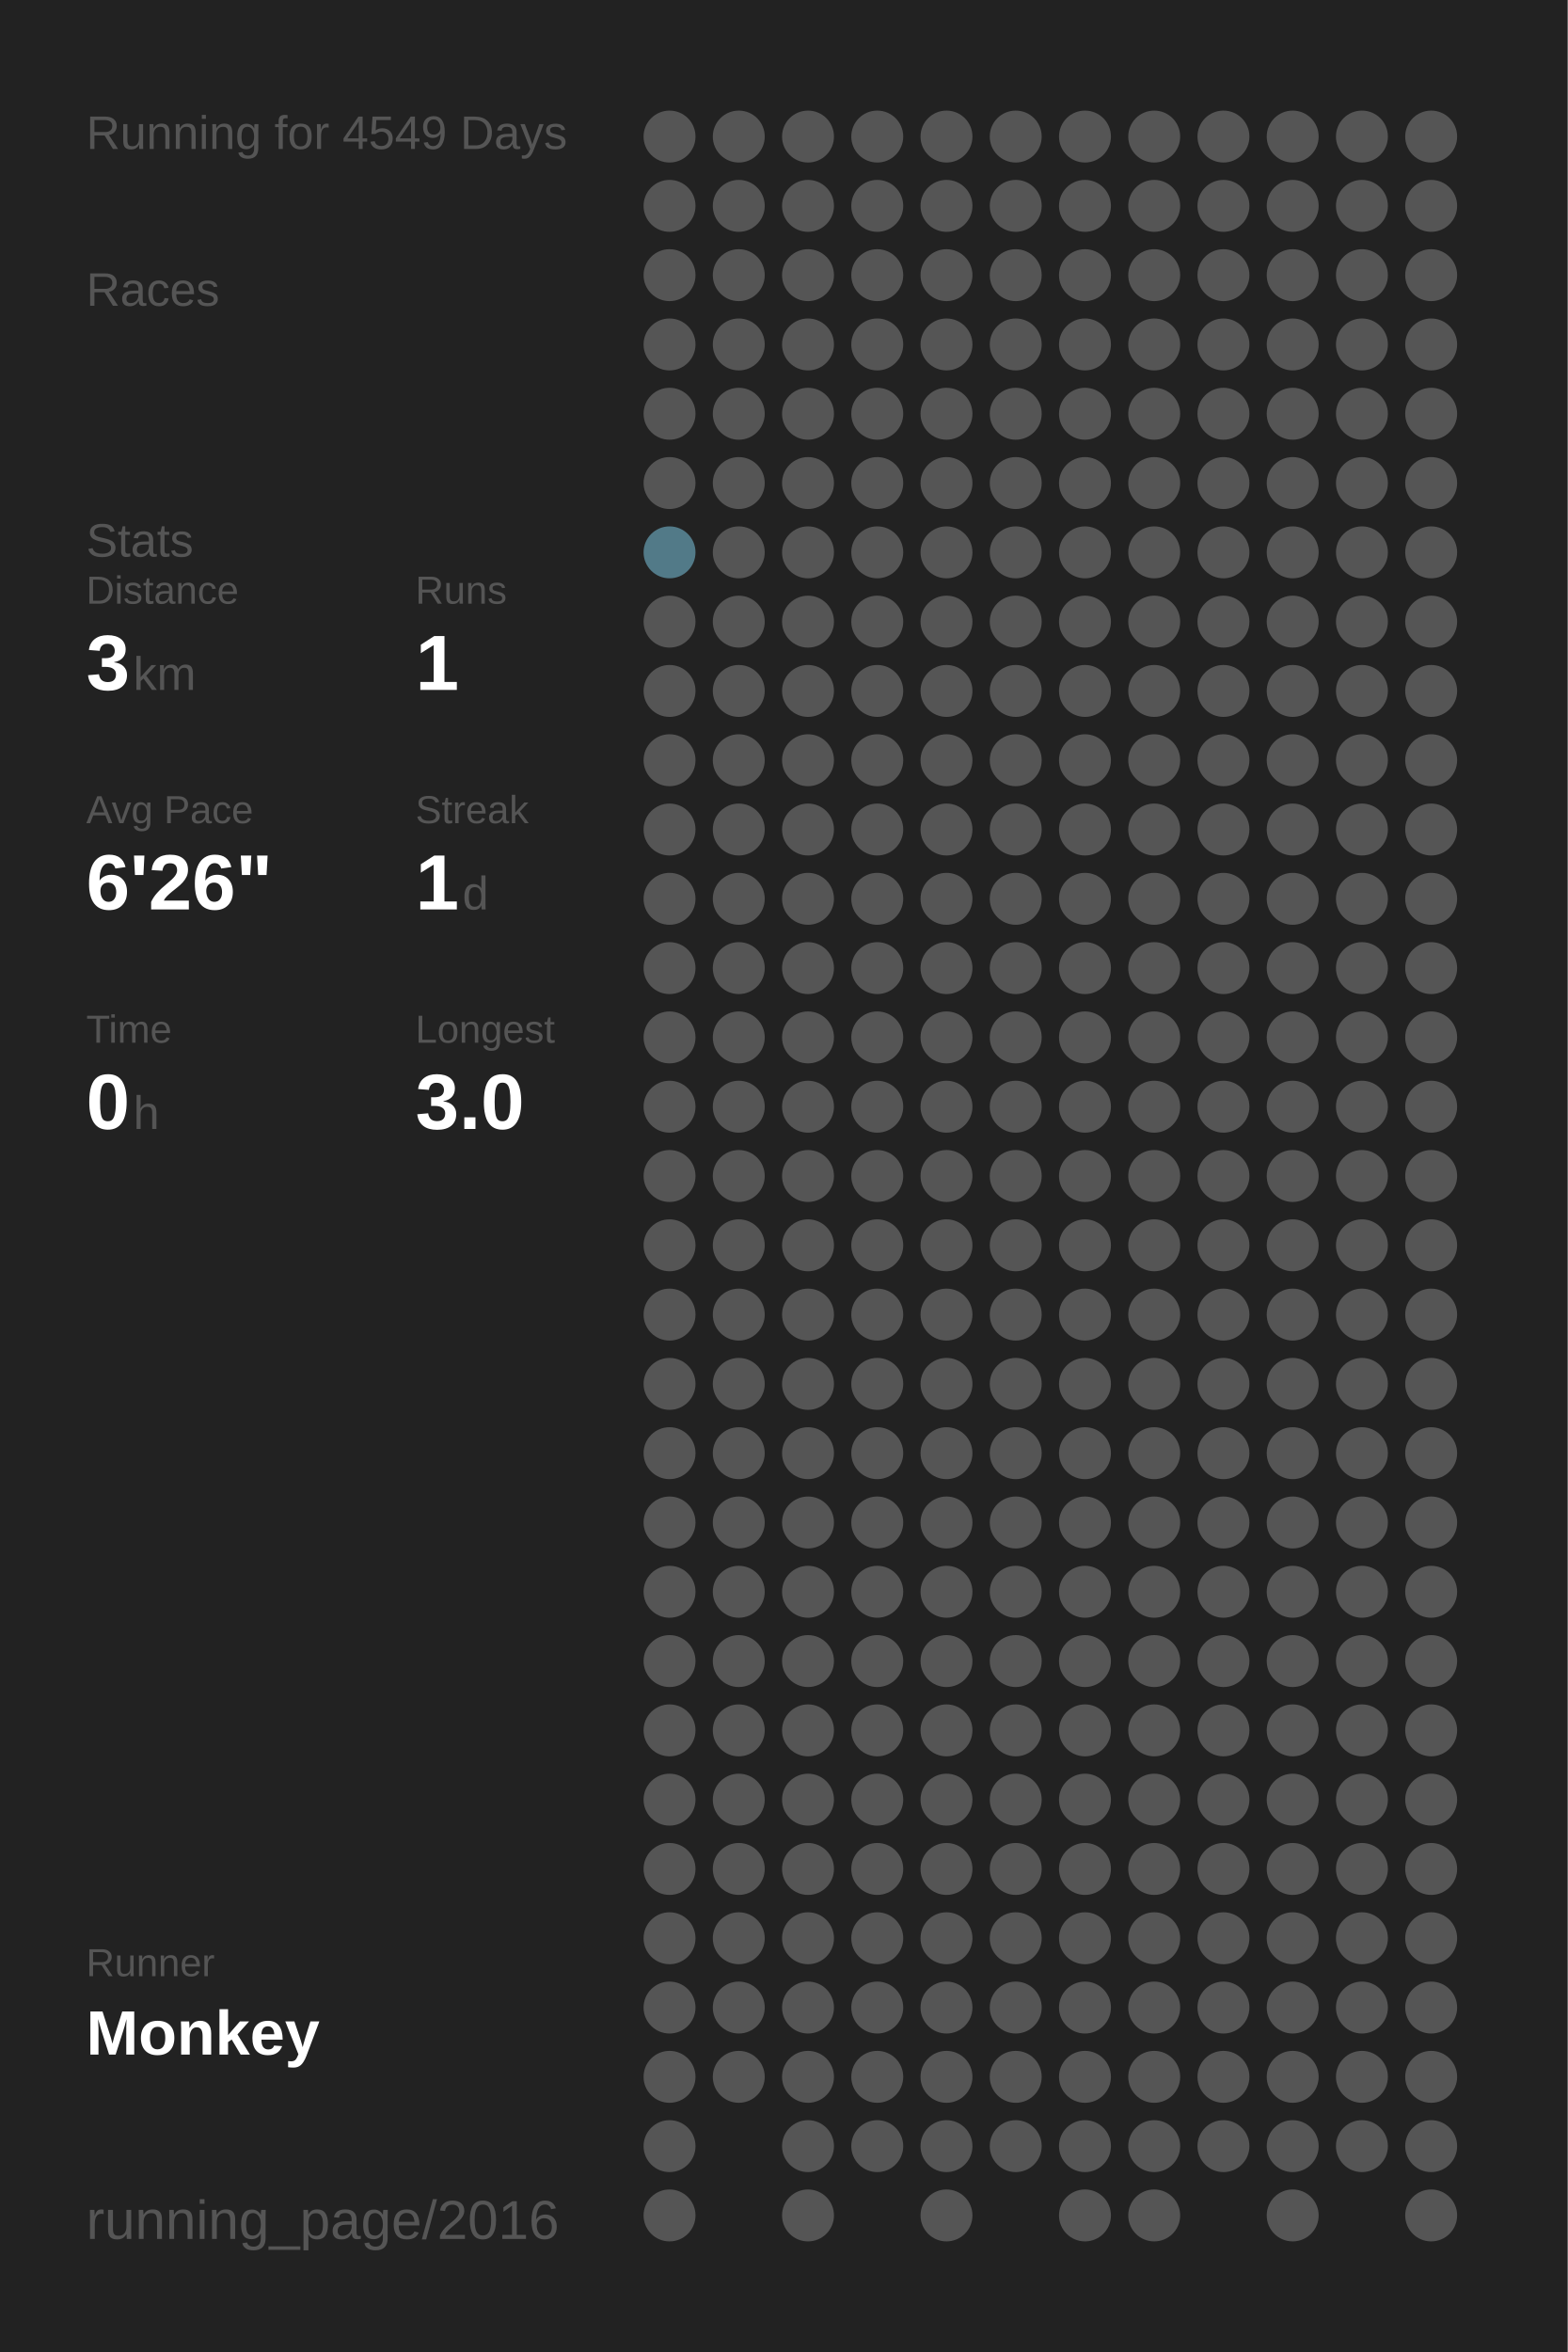
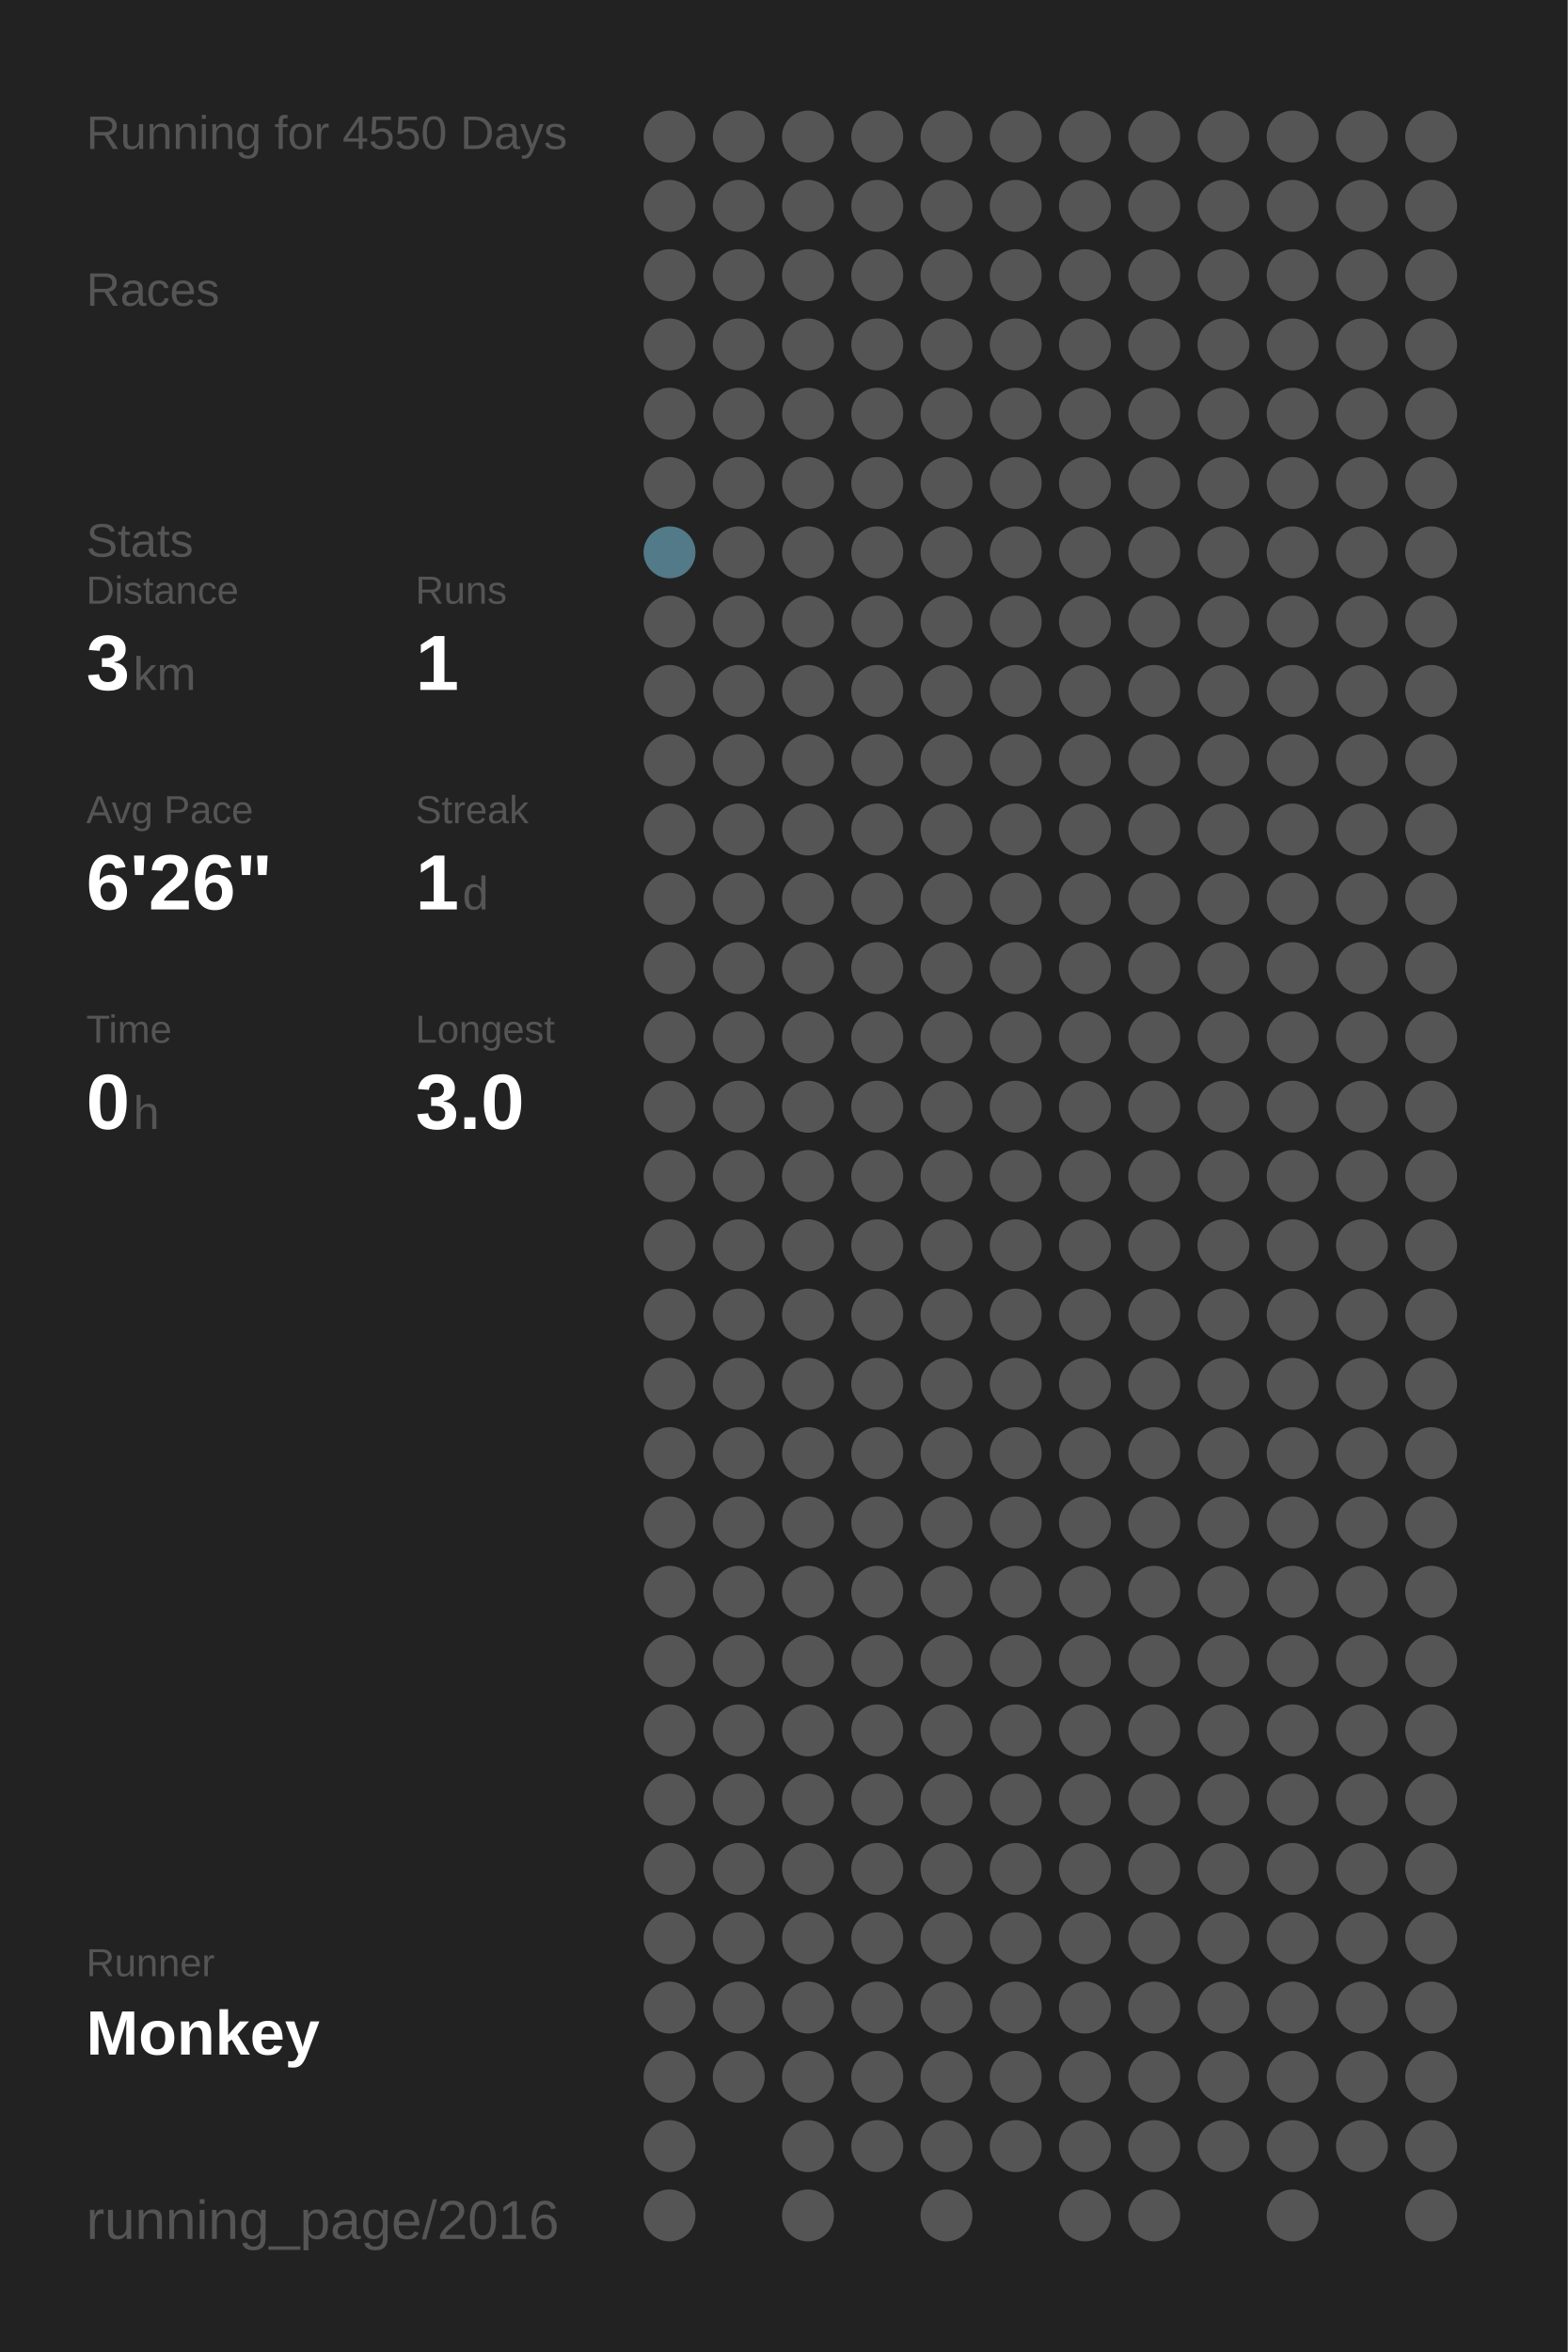
<svg xmlns="http://www.w3.org/2000/svg" baseProfile="full" height="300mm" version="1.1" viewBox="0,0,200,300" width="200mm">
  <defs />
  <rect fill="#222222" height="300" width="200" x="0" y="0" />
-   <text fill="#555555" style="font-size:6px; font-family:Arial;" x="11" y="19">Running for 4549 Days</text>
+   <text fill="#555555" style="font-size:6px; font-family:Arial;" x="11" y="19">Running for 4550 Days</text>
  <text fill="#555555" style="font-size:6px; font-family:Arial;" x="11" y="39">Races</text>
  <text fill="#555555" style="font-size:6px; font-family:Arial;" x="11" y="71">Stats</text>
  <text fill="#555555" style="font-size:5px; font-family:Arial;" x="11" y="77">Distance</text>
  <text fill="#FFFFFF" style="font-size:10px; font-family:Arial; font-weight:bold;" x="11" y="88">3</text>
  <text fill="#555555" style="font-size:6px; font-family:Arial;" x="17" y="88">km</text>
  <text fill="#555555" style="font-size:5px; font-family:Arial;" x="53" y="77">Runs</text>
  <text fill="#FFFFFF" style="font-size:10px; font-family:Arial; font-weight:bold;" x="53" y="88">1</text>
  <text fill="#555555" style="font-size:5px; font-family:Arial;" x="11" y="105">Avg Pace</text>
  <text fill="#FFFFFF" style="font-size:10px; font-family:Arial; font-weight:bold;" x="11" y="116">6'26"</text>
  <text fill="#555555" style="font-size:5px; font-family:Arial;" x="53" y="105">Streak</text>
  <text fill="#FFFFFF" style="font-size:10px; font-family:Arial; font-weight:bold;" x="53" y="116">1</text>
  <text fill="#555555" style="font-size:6px; font-family:Arial;" x="59" y="116">d</text>
  <text fill="#555555" style="font-size:5px; font-family:Arial;" x="11" y="133">Time</text>
  <text fill="#FFFFFF" style="font-size:10px; font-family:Arial; font-weight:bold;" x="11" y="144">0</text>
  <text fill="#555555" style="font-size:6px; font-family:Arial;" x="17" y="144">h</text>
  <text fill="#555555" style="font-size:5px; font-family:Arial;" x="53" y="133">Longest</text>
  <text fill="#FFFFFF" style="font-size:10px; font-family:Arial; font-weight:bold;" x="53" y="144">3.0</text>
  <text fill="#555555" style="font-size:5px; font-family:Arial;" x="11" y="252.065">Runner</text>
  <text fill="#FFFFFF" style="font-size:8px; font-family:Arial; font-weight:bold;" x="11" y="262.065">Monkey</text>
  <text fill="#555555" style="font-size:7px; font-family:Arial;" x="11" y="285.581">running_page/2016</text>
  <circle cx="85.417" cy="17.419" fill="#555555" r="3.312" />
  <circle cx="85.417" cy="26.258" fill="#555555" r="3.312" />
  <circle cx="85.417" cy="35.097" fill="#555555" r="3.312" />
  <circle cx="85.417" cy="43.935" fill="#555555" r="3.312" />
  <circle cx="85.417" cy="52.774" fill="#555555" r="3.312" />
  <circle cx="85.417" cy="61.613" fill="#555555" r="3.312" />
  <circle cx="85.417" cy="70.452" fill="#527a88" r="3.312" />
  <circle cx="85.417" cy="79.29" fill="#555555" r="3.312" />
  <circle cx="85.417" cy="88.129" fill="#555555" r="3.312" />
  <circle cx="85.417" cy="96.968" fill="#555555" r="3.312" />
  <circle cx="85.417" cy="105.806" fill="#555555" r="3.312" />
  <circle cx="85.417" cy="114.645" fill="#555555" r="3.312" />
  <circle cx="85.417" cy="123.484" fill="#555555" r="3.312" />
  <circle cx="85.417" cy="132.323" fill="#555555" r="3.312" />
  <circle cx="85.417" cy="141.161" fill="#555555" r="3.312" />
  <circle cx="85.417" cy="150" fill="#555555" r="3.312" />
  <circle cx="85.417" cy="158.839" fill="#555555" r="3.312" />
  <circle cx="85.417" cy="167.677" fill="#555555" r="3.312" />
  <circle cx="85.417" cy="176.516" fill="#555555" r="3.312" />
  <circle cx="85.417" cy="185.355" fill="#555555" r="3.312" />
  <circle cx="85.417" cy="194.194" fill="#555555" r="3.312" />
  <circle cx="85.417" cy="203.032" fill="#555555" r="3.312" />
  <circle cx="85.417" cy="211.871" fill="#555555" r="3.312" />
  <circle cx="85.417" cy="220.71" fill="#555555" r="3.312" />
  <circle cx="85.417" cy="229.548" fill="#555555" r="3.312" />
  <circle cx="85.417" cy="238.387" fill="#555555" r="3.312" />
  <circle cx="85.417" cy="247.226" fill="#555555" r="3.312" />
  <circle cx="85.417" cy="256.065" fill="#555555" r="3.312" />
  <circle cx="85.417" cy="264.903" fill="#555555" r="3.312" />
  <circle cx="85.417" cy="273.742" fill="#555555" r="3.312" />
  <circle cx="85.417" cy="282.581" fill="#555555" r="3.312" />
  <circle cx="94.25" cy="17.419" fill="#555555" r="3.312" />
  <circle cx="94.25" cy="26.258" fill="#555555" r="3.312" />
  <circle cx="94.25" cy="35.097" fill="#555555" r="3.312" />
  <circle cx="94.25" cy="43.935" fill="#555555" r="3.312" />
  <circle cx="94.25" cy="52.774" fill="#555555" r="3.312" />
  <circle cx="94.25" cy="61.613" fill="#555555" r="3.312" />
  <circle cx="94.25" cy="70.452" fill="#555555" r="3.312" />
  <circle cx="94.25" cy="79.29" fill="#555555" r="3.312" />
  <circle cx="94.25" cy="88.129" fill="#555555" r="3.312" />
  <circle cx="94.25" cy="96.968" fill="#555555" r="3.312" />
  <circle cx="94.25" cy="105.806" fill="#555555" r="3.312" />
  <circle cx="94.25" cy="114.645" fill="#555555" r="3.312" />
  <circle cx="94.25" cy="123.484" fill="#555555" r="3.312" />
  <circle cx="94.25" cy="132.323" fill="#555555" r="3.312" />
  <circle cx="94.25" cy="141.161" fill="#555555" r="3.312" />
  <circle cx="94.25" cy="150" fill="#555555" r="3.312" />
  <circle cx="94.25" cy="158.839" fill="#555555" r="3.312" />
  <circle cx="94.25" cy="167.677" fill="#555555" r="3.312" />
  <circle cx="94.25" cy="176.516" fill="#555555" r="3.312" />
  <circle cx="94.25" cy="185.355" fill="#555555" r="3.312" />
  <circle cx="94.25" cy="194.194" fill="#555555" r="3.312" />
  <circle cx="94.25" cy="203.032" fill="#555555" r="3.312" />
  <circle cx="94.25" cy="211.871" fill="#555555" r="3.312" />
  <circle cx="94.25" cy="220.71" fill="#555555" r="3.312" />
  <circle cx="94.25" cy="229.548" fill="#555555" r="3.312" />
  <circle cx="94.25" cy="238.387" fill="#555555" r="3.312" />
  <circle cx="94.25" cy="247.226" fill="#555555" r="3.312" />
  <circle cx="94.25" cy="256.065" fill="#555555" r="3.312" />
  <circle cx="94.25" cy="264.903" fill="#555555" r="3.312" />
  <circle cx="103.083" cy="17.419" fill="#555555" r="3.312" />
  <circle cx="103.083" cy="26.258" fill="#555555" r="3.312" />
  <circle cx="103.083" cy="35.097" fill="#555555" r="3.312" />
  <circle cx="103.083" cy="43.935" fill="#555555" r="3.312" />
  <circle cx="103.083" cy="52.774" fill="#555555" r="3.312" />
  <circle cx="103.083" cy="61.613" fill="#555555" r="3.312" />
  <circle cx="103.083" cy="70.452" fill="#555555" r="3.312" />
  <circle cx="103.083" cy="79.29" fill="#555555" r="3.312" />
  <circle cx="103.083" cy="88.129" fill="#555555" r="3.312" />
  <circle cx="103.083" cy="96.968" fill="#555555" r="3.312" />
  <circle cx="103.083" cy="105.806" fill="#555555" r="3.312" />
  <circle cx="103.083" cy="114.645" fill="#555555" r="3.312" />
  <circle cx="103.083" cy="123.484" fill="#555555" r="3.312" />
  <circle cx="103.083" cy="132.323" fill="#555555" r="3.312" />
  <circle cx="103.083" cy="141.161" fill="#555555" r="3.312" />
  <circle cx="103.083" cy="150" fill="#555555" r="3.312" />
  <circle cx="103.083" cy="158.839" fill="#555555" r="3.312" />
  <circle cx="103.083" cy="167.677" fill="#555555" r="3.312" />
  <circle cx="103.083" cy="176.516" fill="#555555" r="3.312" />
  <circle cx="103.083" cy="185.355" fill="#555555" r="3.312" />
  <circle cx="103.083" cy="194.194" fill="#555555" r="3.312" />
  <circle cx="103.083" cy="203.032" fill="#555555" r="3.312" />
  <circle cx="103.083" cy="211.871" fill="#555555" r="3.312" />
  <circle cx="103.083" cy="220.71" fill="#555555" r="3.312" />
  <circle cx="103.083" cy="229.548" fill="#555555" r="3.312" />
  <circle cx="103.083" cy="238.387" fill="#555555" r="3.312" />
  <circle cx="103.083" cy="247.226" fill="#555555" r="3.312" />
  <circle cx="103.083" cy="256.065" fill="#555555" r="3.312" />
  <circle cx="103.083" cy="264.903" fill="#555555" r="3.312" />
  <circle cx="103.083" cy="273.742" fill="#555555" r="3.312" />
  <circle cx="103.083" cy="282.581" fill="#555555" r="3.312" />
  <circle cx="111.917" cy="17.419" fill="#555555" r="3.312" />
  <circle cx="111.917" cy="26.258" fill="#555555" r="3.312" />
  <circle cx="111.917" cy="35.097" fill="#555555" r="3.312" />
  <circle cx="111.917" cy="43.935" fill="#555555" r="3.312" />
  <circle cx="111.917" cy="52.774" fill="#555555" r="3.312" />
  <circle cx="111.917" cy="61.613" fill="#555555" r="3.312" />
  <circle cx="111.917" cy="70.452" fill="#555555" r="3.312" />
  <circle cx="111.917" cy="79.29" fill="#555555" r="3.312" />
  <circle cx="111.917" cy="88.129" fill="#555555" r="3.312" />
  <circle cx="111.917" cy="96.968" fill="#555555" r="3.312" />
  <circle cx="111.917" cy="105.806" fill="#555555" r="3.312" />
  <circle cx="111.917" cy="114.645" fill="#555555" r="3.312" />
  <circle cx="111.917" cy="123.484" fill="#555555" r="3.312" />
  <circle cx="111.917" cy="132.323" fill="#555555" r="3.312" />
  <circle cx="111.917" cy="141.161" fill="#555555" r="3.312" />
  <circle cx="111.917" cy="150" fill="#555555" r="3.312" />
  <circle cx="111.917" cy="158.839" fill="#555555" r="3.312" />
  <circle cx="111.917" cy="167.677" fill="#555555" r="3.312" />
  <circle cx="111.917" cy="176.516" fill="#555555" r="3.312" />
  <circle cx="111.917" cy="185.355" fill="#555555" r="3.312" />
  <circle cx="111.917" cy="194.194" fill="#555555" r="3.312" />
  <circle cx="111.917" cy="203.032" fill="#555555" r="3.312" />
  <circle cx="111.917" cy="211.871" fill="#555555" r="3.312" />
  <circle cx="111.917" cy="220.71" fill="#555555" r="3.312" />
  <circle cx="111.917" cy="229.548" fill="#555555" r="3.312" />
  <circle cx="111.917" cy="238.387" fill="#555555" r="3.312" />
  <circle cx="111.917" cy="247.226" fill="#555555" r="3.312" />
  <circle cx="111.917" cy="256.065" fill="#555555" r="3.312" />
  <circle cx="111.917" cy="264.903" fill="#555555" r="3.312" />
  <circle cx="111.917" cy="273.742" fill="#555555" r="3.312" />
  <circle cx="120.75" cy="17.419" fill="#555555" r="3.312" />
  <circle cx="120.75" cy="26.258" fill="#555555" r="3.312" />
  <circle cx="120.75" cy="35.097" fill="#555555" r="3.312" />
  <circle cx="120.75" cy="43.935" fill="#555555" r="3.312" />
  <circle cx="120.75" cy="52.774" fill="#555555" r="3.312" />
  <circle cx="120.75" cy="61.613" fill="#555555" r="3.312" />
  <circle cx="120.75" cy="70.452" fill="#555555" r="3.312" />
  <circle cx="120.75" cy="79.29" fill="#555555" r="3.312" />
  <circle cx="120.75" cy="88.129" fill="#555555" r="3.312" />
  <circle cx="120.75" cy="96.968" fill="#555555" r="3.312" />
  <circle cx="120.75" cy="105.806" fill="#555555" r="3.312" />
  <circle cx="120.75" cy="114.645" fill="#555555" r="3.312" />
  <circle cx="120.75" cy="123.484" fill="#555555" r="3.312" />
  <circle cx="120.75" cy="132.323" fill="#555555" r="3.312" />
  <circle cx="120.75" cy="141.161" fill="#555555" r="3.312" />
  <circle cx="120.75" cy="150" fill="#555555" r="3.312" />
  <circle cx="120.75" cy="158.839" fill="#555555" r="3.312" />
  <circle cx="120.75" cy="167.677" fill="#555555" r="3.312" />
  <circle cx="120.75" cy="176.516" fill="#555555" r="3.312" />
  <circle cx="120.75" cy="185.355" fill="#555555" r="3.312" />
  <circle cx="120.75" cy="194.194" fill="#555555" r="3.312" />
  <circle cx="120.75" cy="203.032" fill="#555555" r="3.312" />
  <circle cx="120.75" cy="211.871" fill="#555555" r="3.312" />
  <circle cx="120.75" cy="220.71" fill="#555555" r="3.312" />
  <circle cx="120.75" cy="229.548" fill="#555555" r="3.312" />
  <circle cx="120.75" cy="238.387" fill="#555555" r="3.312" />
  <circle cx="120.75" cy="247.226" fill="#555555" r="3.312" />
  <circle cx="120.75" cy="256.065" fill="#555555" r="3.312" />
  <circle cx="120.75" cy="264.903" fill="#555555" r="3.312" />
  <circle cx="120.75" cy="273.742" fill="#555555" r="3.312" />
  <circle cx="120.75" cy="282.581" fill="#555555" r="3.312" />
  <circle cx="129.583" cy="17.419" fill="#555555" r="3.312" />
  <circle cx="129.583" cy="26.258" fill="#555555" r="3.312" />
  <circle cx="129.583" cy="35.097" fill="#555555" r="3.312" />
  <circle cx="129.583" cy="43.935" fill="#555555" r="3.312" />
  <circle cx="129.583" cy="52.774" fill="#555555" r="3.312" />
  <circle cx="129.583" cy="61.613" fill="#555555" r="3.312" />
  <circle cx="129.583" cy="70.452" fill="#555555" r="3.312" />
  <circle cx="129.583" cy="79.29" fill="#555555" r="3.312" />
  <circle cx="129.583" cy="88.129" fill="#555555" r="3.312" />
  <circle cx="129.583" cy="96.968" fill="#555555" r="3.312" />
  <circle cx="129.583" cy="105.806" fill="#555555" r="3.312" />
  <circle cx="129.583" cy="114.645" fill="#555555" r="3.312" />
  <circle cx="129.583" cy="123.484" fill="#555555" r="3.312" />
  <circle cx="129.583" cy="132.323" fill="#555555" r="3.312" />
  <circle cx="129.583" cy="141.161" fill="#555555" r="3.312" />
  <circle cx="129.583" cy="150" fill="#555555" r="3.312" />
  <circle cx="129.583" cy="158.839" fill="#555555" r="3.312" />
  <circle cx="129.583" cy="167.677" fill="#555555" r="3.312" />
  <circle cx="129.583" cy="176.516" fill="#555555" r="3.312" />
  <circle cx="129.583" cy="185.355" fill="#555555" r="3.312" />
  <circle cx="129.583" cy="194.194" fill="#555555" r="3.312" />
  <circle cx="129.583" cy="203.032" fill="#555555" r="3.312" />
  <circle cx="129.583" cy="211.871" fill="#555555" r="3.312" />
  <circle cx="129.583" cy="220.71" fill="#555555" r="3.312" />
  <circle cx="129.583" cy="229.548" fill="#555555" r="3.312" />
  <circle cx="129.583" cy="238.387" fill="#555555" r="3.312" />
  <circle cx="129.583" cy="247.226" fill="#555555" r="3.312" />
  <circle cx="129.583" cy="256.065" fill="#555555" r="3.312" />
  <circle cx="129.583" cy="264.903" fill="#555555" r="3.312" />
  <circle cx="129.583" cy="273.742" fill="#555555" r="3.312" />
  <circle cx="138.417" cy="17.419" fill="#555555" r="3.312" />
  <circle cx="138.417" cy="26.258" fill="#555555" r="3.312" />
  <circle cx="138.417" cy="35.097" fill="#555555" r="3.312" />
  <circle cx="138.417" cy="43.935" fill="#555555" r="3.312" />
  <circle cx="138.417" cy="52.774" fill="#555555" r="3.312" />
  <circle cx="138.417" cy="61.613" fill="#555555" r="3.312" />
  <circle cx="138.417" cy="70.452" fill="#555555" r="3.312" />
  <circle cx="138.417" cy="79.29" fill="#555555" r="3.312" />
  <circle cx="138.417" cy="88.129" fill="#555555" r="3.312" />
  <circle cx="138.417" cy="96.968" fill="#555555" r="3.312" />
  <circle cx="138.417" cy="105.806" fill="#555555" r="3.312" />
  <circle cx="138.417" cy="114.645" fill="#555555" r="3.312" />
  <circle cx="138.417" cy="123.484" fill="#555555" r="3.312" />
  <circle cx="138.417" cy="132.323" fill="#555555" r="3.312" />
  <circle cx="138.417" cy="141.161" fill="#555555" r="3.312" />
  <circle cx="138.417" cy="150" fill="#555555" r="3.312" />
  <circle cx="138.417" cy="158.839" fill="#555555" r="3.312" />
  <circle cx="138.417" cy="167.677" fill="#555555" r="3.312" />
  <circle cx="138.417" cy="176.516" fill="#555555" r="3.312" />
  <circle cx="138.417" cy="185.355" fill="#555555" r="3.312" />
  <circle cx="138.417" cy="194.194" fill="#555555" r="3.312" />
  <circle cx="138.417" cy="203.032" fill="#555555" r="3.312" />
  <circle cx="138.417" cy="211.871" fill="#555555" r="3.312" />
  <circle cx="138.417" cy="220.71" fill="#555555" r="3.312" />
  <circle cx="138.417" cy="229.548" fill="#555555" r="3.312" />
  <circle cx="138.417" cy="238.387" fill="#555555" r="3.312" />
  <circle cx="138.417" cy="247.226" fill="#555555" r="3.312" />
  <circle cx="138.417" cy="256.065" fill="#555555" r="3.312" />
  <circle cx="138.417" cy="264.903" fill="#555555" r="3.312" />
  <circle cx="138.417" cy="273.742" fill="#555555" r="3.312" />
  <circle cx="138.417" cy="282.581" fill="#555555" r="3.312" />
  <circle cx="147.25" cy="17.419" fill="#555555" r="3.312" />
  <circle cx="147.25" cy="26.258" fill="#555555" r="3.312" />
  <circle cx="147.25" cy="35.097" fill="#555555" r="3.312" />
  <circle cx="147.25" cy="43.935" fill="#555555" r="3.312" />
  <circle cx="147.25" cy="52.774" fill="#555555" r="3.312" />
  <circle cx="147.25" cy="61.613" fill="#555555" r="3.312" />
  <circle cx="147.25" cy="70.452" fill="#555555" r="3.312" />
  <circle cx="147.25" cy="79.29" fill="#555555" r="3.312" />
  <circle cx="147.25" cy="88.129" fill="#555555" r="3.312" />
  <circle cx="147.25" cy="96.968" fill="#555555" r="3.312" />
  <circle cx="147.25" cy="105.806" fill="#555555" r="3.312" />
  <circle cx="147.25" cy="114.645" fill="#555555" r="3.312" />
  <circle cx="147.25" cy="123.484" fill="#555555" r="3.312" />
  <circle cx="147.25" cy="132.323" fill="#555555" r="3.312" />
  <circle cx="147.25" cy="141.161" fill="#555555" r="3.312" />
  <circle cx="147.25" cy="150" fill="#555555" r="3.312" />
  <circle cx="147.25" cy="158.839" fill="#555555" r="3.312" />
  <circle cx="147.25" cy="167.677" fill="#555555" r="3.312" />
  <circle cx="147.25" cy="176.516" fill="#555555" r="3.312" />
  <circle cx="147.25" cy="185.355" fill="#555555" r="3.312" />
  <circle cx="147.25" cy="194.194" fill="#555555" r="3.312" />
  <circle cx="147.25" cy="203.032" fill="#555555" r="3.312" />
  <circle cx="147.25" cy="211.871" fill="#555555" r="3.312" />
  <circle cx="147.25" cy="220.71" fill="#555555" r="3.312" />
  <circle cx="147.25" cy="229.548" fill="#555555" r="3.312" />
  <circle cx="147.25" cy="238.387" fill="#555555" r="3.312" />
  <circle cx="147.25" cy="247.226" fill="#555555" r="3.312" />
  <circle cx="147.25" cy="256.065" fill="#555555" r="3.312" />
  <circle cx="147.25" cy="264.903" fill="#555555" r="3.312" />
  <circle cx="147.25" cy="273.742" fill="#555555" r="3.312" />
  <circle cx="147.25" cy="282.581" fill="#555555" r="3.312" />
  <circle cx="156.083" cy="17.419" fill="#555555" r="3.312" />
  <circle cx="156.083" cy="26.258" fill="#555555" r="3.312" />
  <circle cx="156.083" cy="35.097" fill="#555555" r="3.312" />
  <circle cx="156.083" cy="43.935" fill="#555555" r="3.312" />
  <circle cx="156.083" cy="52.774" fill="#555555" r="3.312" />
  <circle cx="156.083" cy="61.613" fill="#555555" r="3.312" />
  <circle cx="156.083" cy="70.452" fill="#555555" r="3.312" />
  <circle cx="156.083" cy="79.29" fill="#555555" r="3.312" />
  <circle cx="156.083" cy="88.129" fill="#555555" r="3.312" />
  <circle cx="156.083" cy="96.968" fill="#555555" r="3.312" />
  <circle cx="156.083" cy="105.806" fill="#555555" r="3.312" />
  <circle cx="156.083" cy="114.645" fill="#555555" r="3.312" />
  <circle cx="156.083" cy="123.484" fill="#555555" r="3.312" />
  <circle cx="156.083" cy="132.323" fill="#555555" r="3.312" />
  <circle cx="156.083" cy="141.161" fill="#555555" r="3.312" />
  <circle cx="156.083" cy="150" fill="#555555" r="3.312" />
  <circle cx="156.083" cy="158.839" fill="#555555" r="3.312" />
  <circle cx="156.083" cy="167.677" fill="#555555" r="3.312" />
  <circle cx="156.083" cy="176.516" fill="#555555" r="3.312" />
  <circle cx="156.083" cy="185.355" fill="#555555" r="3.312" />
  <circle cx="156.083" cy="194.194" fill="#555555" r="3.312" />
  <circle cx="156.083" cy="203.032" fill="#555555" r="3.312" />
  <circle cx="156.083" cy="211.871" fill="#555555" r="3.312" />
  <circle cx="156.083" cy="220.71" fill="#555555" r="3.312" />
  <circle cx="156.083" cy="229.548" fill="#555555" r="3.312" />
  <circle cx="156.083" cy="238.387" fill="#555555" r="3.312" />
  <circle cx="156.083" cy="247.226" fill="#555555" r="3.312" />
  <circle cx="156.083" cy="256.065" fill="#555555" r="3.312" />
  <circle cx="156.083" cy="264.903" fill="#555555" r="3.312" />
  <circle cx="156.083" cy="273.742" fill="#555555" r="3.312" />
  <circle cx="164.917" cy="17.419" fill="#555555" r="3.312" />
  <circle cx="164.917" cy="26.258" fill="#555555" r="3.312" />
  <circle cx="164.917" cy="35.097" fill="#555555" r="3.312" />
  <circle cx="164.917" cy="43.935" fill="#555555" r="3.312" />
  <circle cx="164.917" cy="52.774" fill="#555555" r="3.312" />
  <circle cx="164.917" cy="61.613" fill="#555555" r="3.312" />
  <circle cx="164.917" cy="70.452" fill="#555555" r="3.312" />
  <circle cx="164.917" cy="79.29" fill="#555555" r="3.312" />
  <circle cx="164.917" cy="88.129" fill="#555555" r="3.312" />
  <circle cx="164.917" cy="96.968" fill="#555555" r="3.312" />
  <circle cx="164.917" cy="105.806" fill="#555555" r="3.312" />
  <circle cx="164.917" cy="114.645" fill="#555555" r="3.312" />
  <circle cx="164.917" cy="123.484" fill="#555555" r="3.312" />
  <circle cx="164.917" cy="132.323" fill="#555555" r="3.312" />
  <circle cx="164.917" cy="141.161" fill="#555555" r="3.312" />
  <circle cx="164.917" cy="150" fill="#555555" r="3.312" />
  <circle cx="164.917" cy="158.839" fill="#555555" r="3.312" />
  <circle cx="164.917" cy="167.677" fill="#555555" r="3.312" />
  <circle cx="164.917" cy="176.516" fill="#555555" r="3.312" />
  <circle cx="164.917" cy="185.355" fill="#555555" r="3.312" />
  <circle cx="164.917" cy="194.194" fill="#555555" r="3.312" />
  <circle cx="164.917" cy="203.032" fill="#555555" r="3.312" />
  <circle cx="164.917" cy="211.871" fill="#555555" r="3.312" />
  <circle cx="164.917" cy="220.71" fill="#555555" r="3.312" />
  <circle cx="164.917" cy="229.548" fill="#555555" r="3.312" />
  <circle cx="164.917" cy="238.387" fill="#555555" r="3.312" />
  <circle cx="164.917" cy="247.226" fill="#555555" r="3.312" />
  <circle cx="164.917" cy="256.065" fill="#555555" r="3.312" />
  <circle cx="164.917" cy="264.903" fill="#555555" r="3.312" />
  <circle cx="164.917" cy="273.742" fill="#555555" r="3.312" />
  <circle cx="164.917" cy="282.581" fill="#555555" r="3.312" />
  <circle cx="173.75" cy="17.419" fill="#555555" r="3.312" />
  <circle cx="173.75" cy="26.258" fill="#555555" r="3.312" />
  <circle cx="173.75" cy="35.097" fill="#555555" r="3.312" />
  <circle cx="173.75" cy="43.935" fill="#555555" r="3.312" />
  <circle cx="173.75" cy="52.774" fill="#555555" r="3.312" />
  <circle cx="173.75" cy="61.613" fill="#555555" r="3.312" />
  <circle cx="173.75" cy="70.452" fill="#555555" r="3.312" />
  <circle cx="173.75" cy="79.29" fill="#555555" r="3.312" />
  <circle cx="173.75" cy="88.129" fill="#555555" r="3.312" />
  <circle cx="173.75" cy="96.968" fill="#555555" r="3.312" />
  <circle cx="173.75" cy="105.806" fill="#555555" r="3.312" />
  <circle cx="173.75" cy="114.645" fill="#555555" r="3.312" />
  <circle cx="173.75" cy="123.484" fill="#555555" r="3.312" />
  <circle cx="173.75" cy="132.323" fill="#555555" r="3.312" />
  <circle cx="173.75" cy="141.161" fill="#555555" r="3.312" />
  <circle cx="173.75" cy="150" fill="#555555" r="3.312" />
  <circle cx="173.75" cy="158.839" fill="#555555" r="3.312" />
  <circle cx="173.75" cy="167.677" fill="#555555" r="3.312" />
  <circle cx="173.75" cy="176.516" fill="#555555" r="3.312" />
  <circle cx="173.75" cy="185.355" fill="#555555" r="3.312" />
  <circle cx="173.75" cy="194.194" fill="#555555" r="3.312" />
  <circle cx="173.75" cy="203.032" fill="#555555" r="3.312" />
  <circle cx="173.75" cy="211.871" fill="#555555" r="3.312" />
  <circle cx="173.75" cy="220.71" fill="#555555" r="3.312" />
  <circle cx="173.75" cy="229.548" fill="#555555" r="3.312" />
  <circle cx="173.75" cy="238.387" fill="#555555" r="3.312" />
  <circle cx="173.75" cy="247.226" fill="#555555" r="3.312" />
  <circle cx="173.75" cy="256.065" fill="#555555" r="3.312" />
  <circle cx="173.75" cy="264.903" fill="#555555" r="3.312" />
  <circle cx="173.75" cy="273.742" fill="#555555" r="3.312" />
  <circle cx="182.583" cy="17.419" fill="#555555" r="3.312" />
  <circle cx="182.583" cy="26.258" fill="#555555" r="3.312" />
  <circle cx="182.583" cy="35.097" fill="#555555" r="3.312" />
  <circle cx="182.583" cy="43.935" fill="#555555" r="3.312" />
  <circle cx="182.583" cy="52.774" fill="#555555" r="3.312" />
  <circle cx="182.583" cy="61.613" fill="#555555" r="3.312" />
  <circle cx="182.583" cy="70.452" fill="#555555" r="3.312" />
  <circle cx="182.583" cy="79.29" fill="#555555" r="3.312" />
  <circle cx="182.583" cy="88.129" fill="#555555" r="3.312" />
  <circle cx="182.583" cy="96.968" fill="#555555" r="3.312" />
  <circle cx="182.583" cy="105.806" fill="#555555" r="3.312" />
  <circle cx="182.583" cy="114.645" fill="#555555" r="3.312" />
  <circle cx="182.583" cy="123.484" fill="#555555" r="3.312" />
  <circle cx="182.583" cy="132.323" fill="#555555" r="3.312" />
  <circle cx="182.583" cy="141.161" fill="#555555" r="3.312" />
  <circle cx="182.583" cy="150" fill="#555555" r="3.312" />
  <circle cx="182.583" cy="158.839" fill="#555555" r="3.312" />
  <circle cx="182.583" cy="167.677" fill="#555555" r="3.312" />
  <circle cx="182.583" cy="176.516" fill="#555555" r="3.312" />
  <circle cx="182.583" cy="185.355" fill="#555555" r="3.312" />
  <circle cx="182.583" cy="194.194" fill="#555555" r="3.312" />
  <circle cx="182.583" cy="203.032" fill="#555555" r="3.312" />
  <circle cx="182.583" cy="211.871" fill="#555555" r="3.312" />
  <circle cx="182.583" cy="220.71" fill="#555555" r="3.312" />
  <circle cx="182.583" cy="229.548" fill="#555555" r="3.312" />
  <circle cx="182.583" cy="238.387" fill="#555555" r="3.312" />
  <circle cx="182.583" cy="247.226" fill="#555555" r="3.312" />
  <circle cx="182.583" cy="256.065" fill="#555555" r="3.312" />
  <circle cx="182.583" cy="264.903" fill="#555555" r="3.312" />
  <circle cx="182.583" cy="273.742" fill="#555555" r="3.312" />
  <circle cx="182.583" cy="282.581" fill="#555555" r="3.312" />
</svg>
